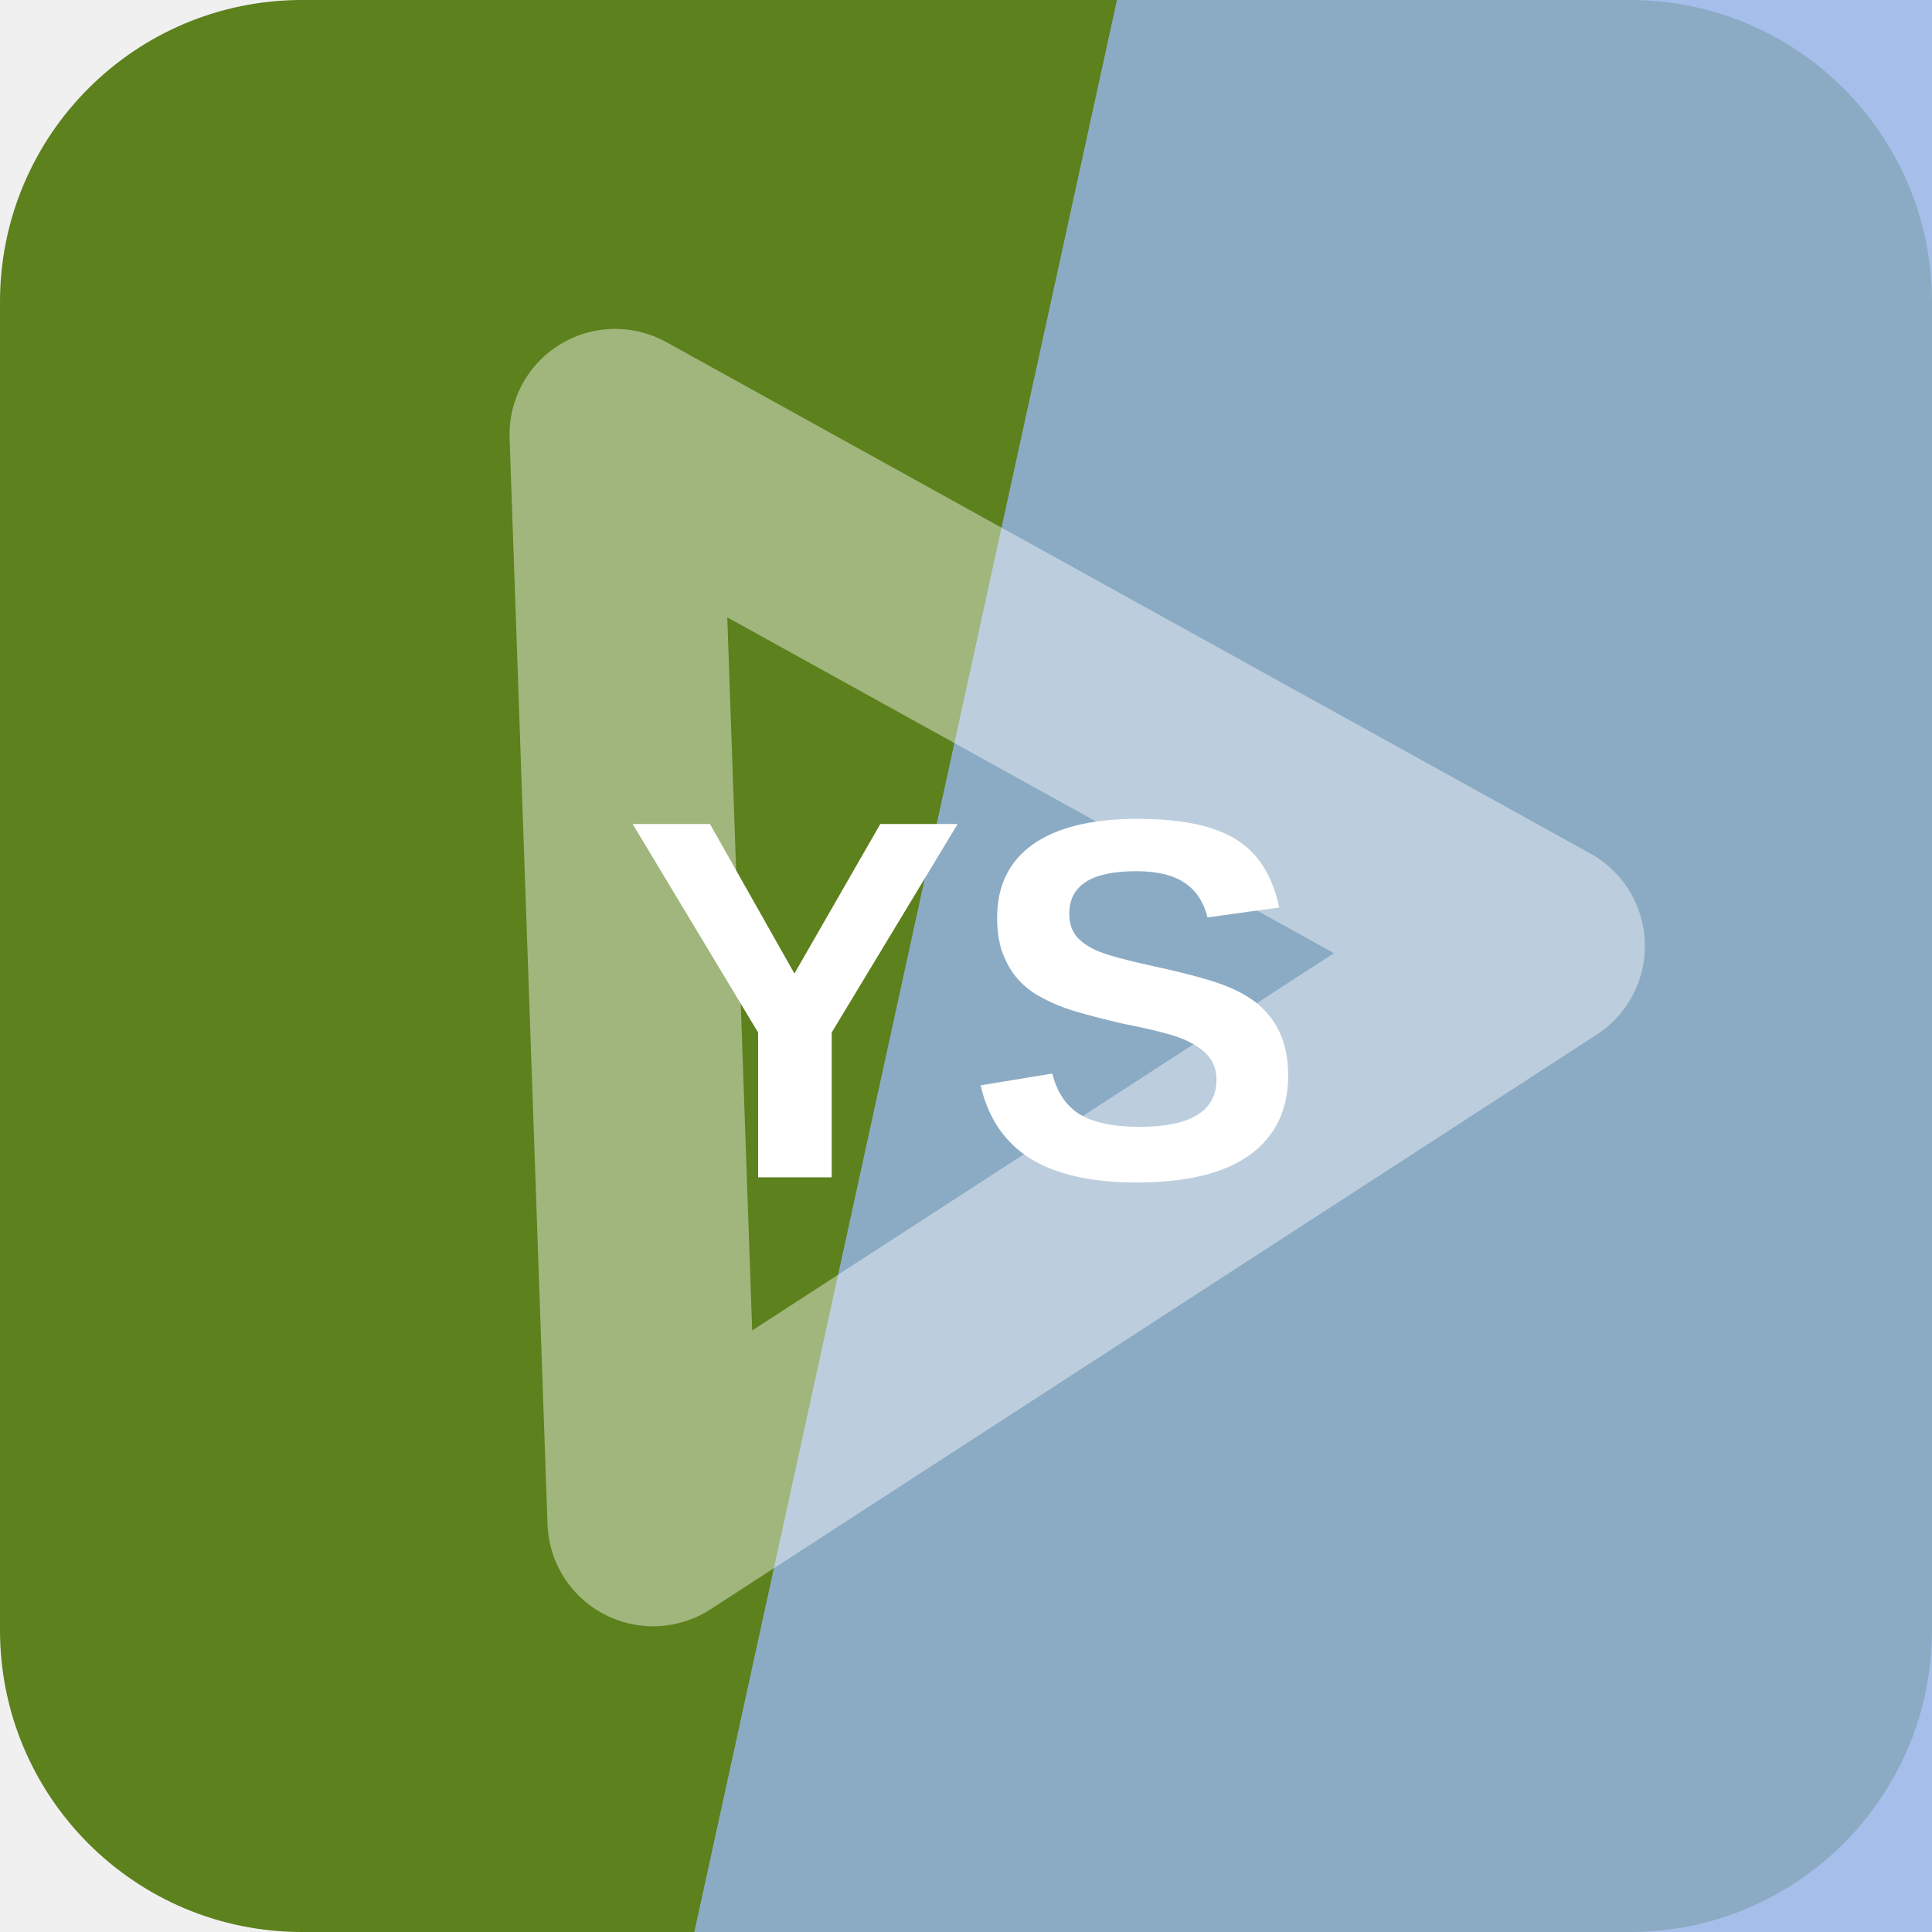
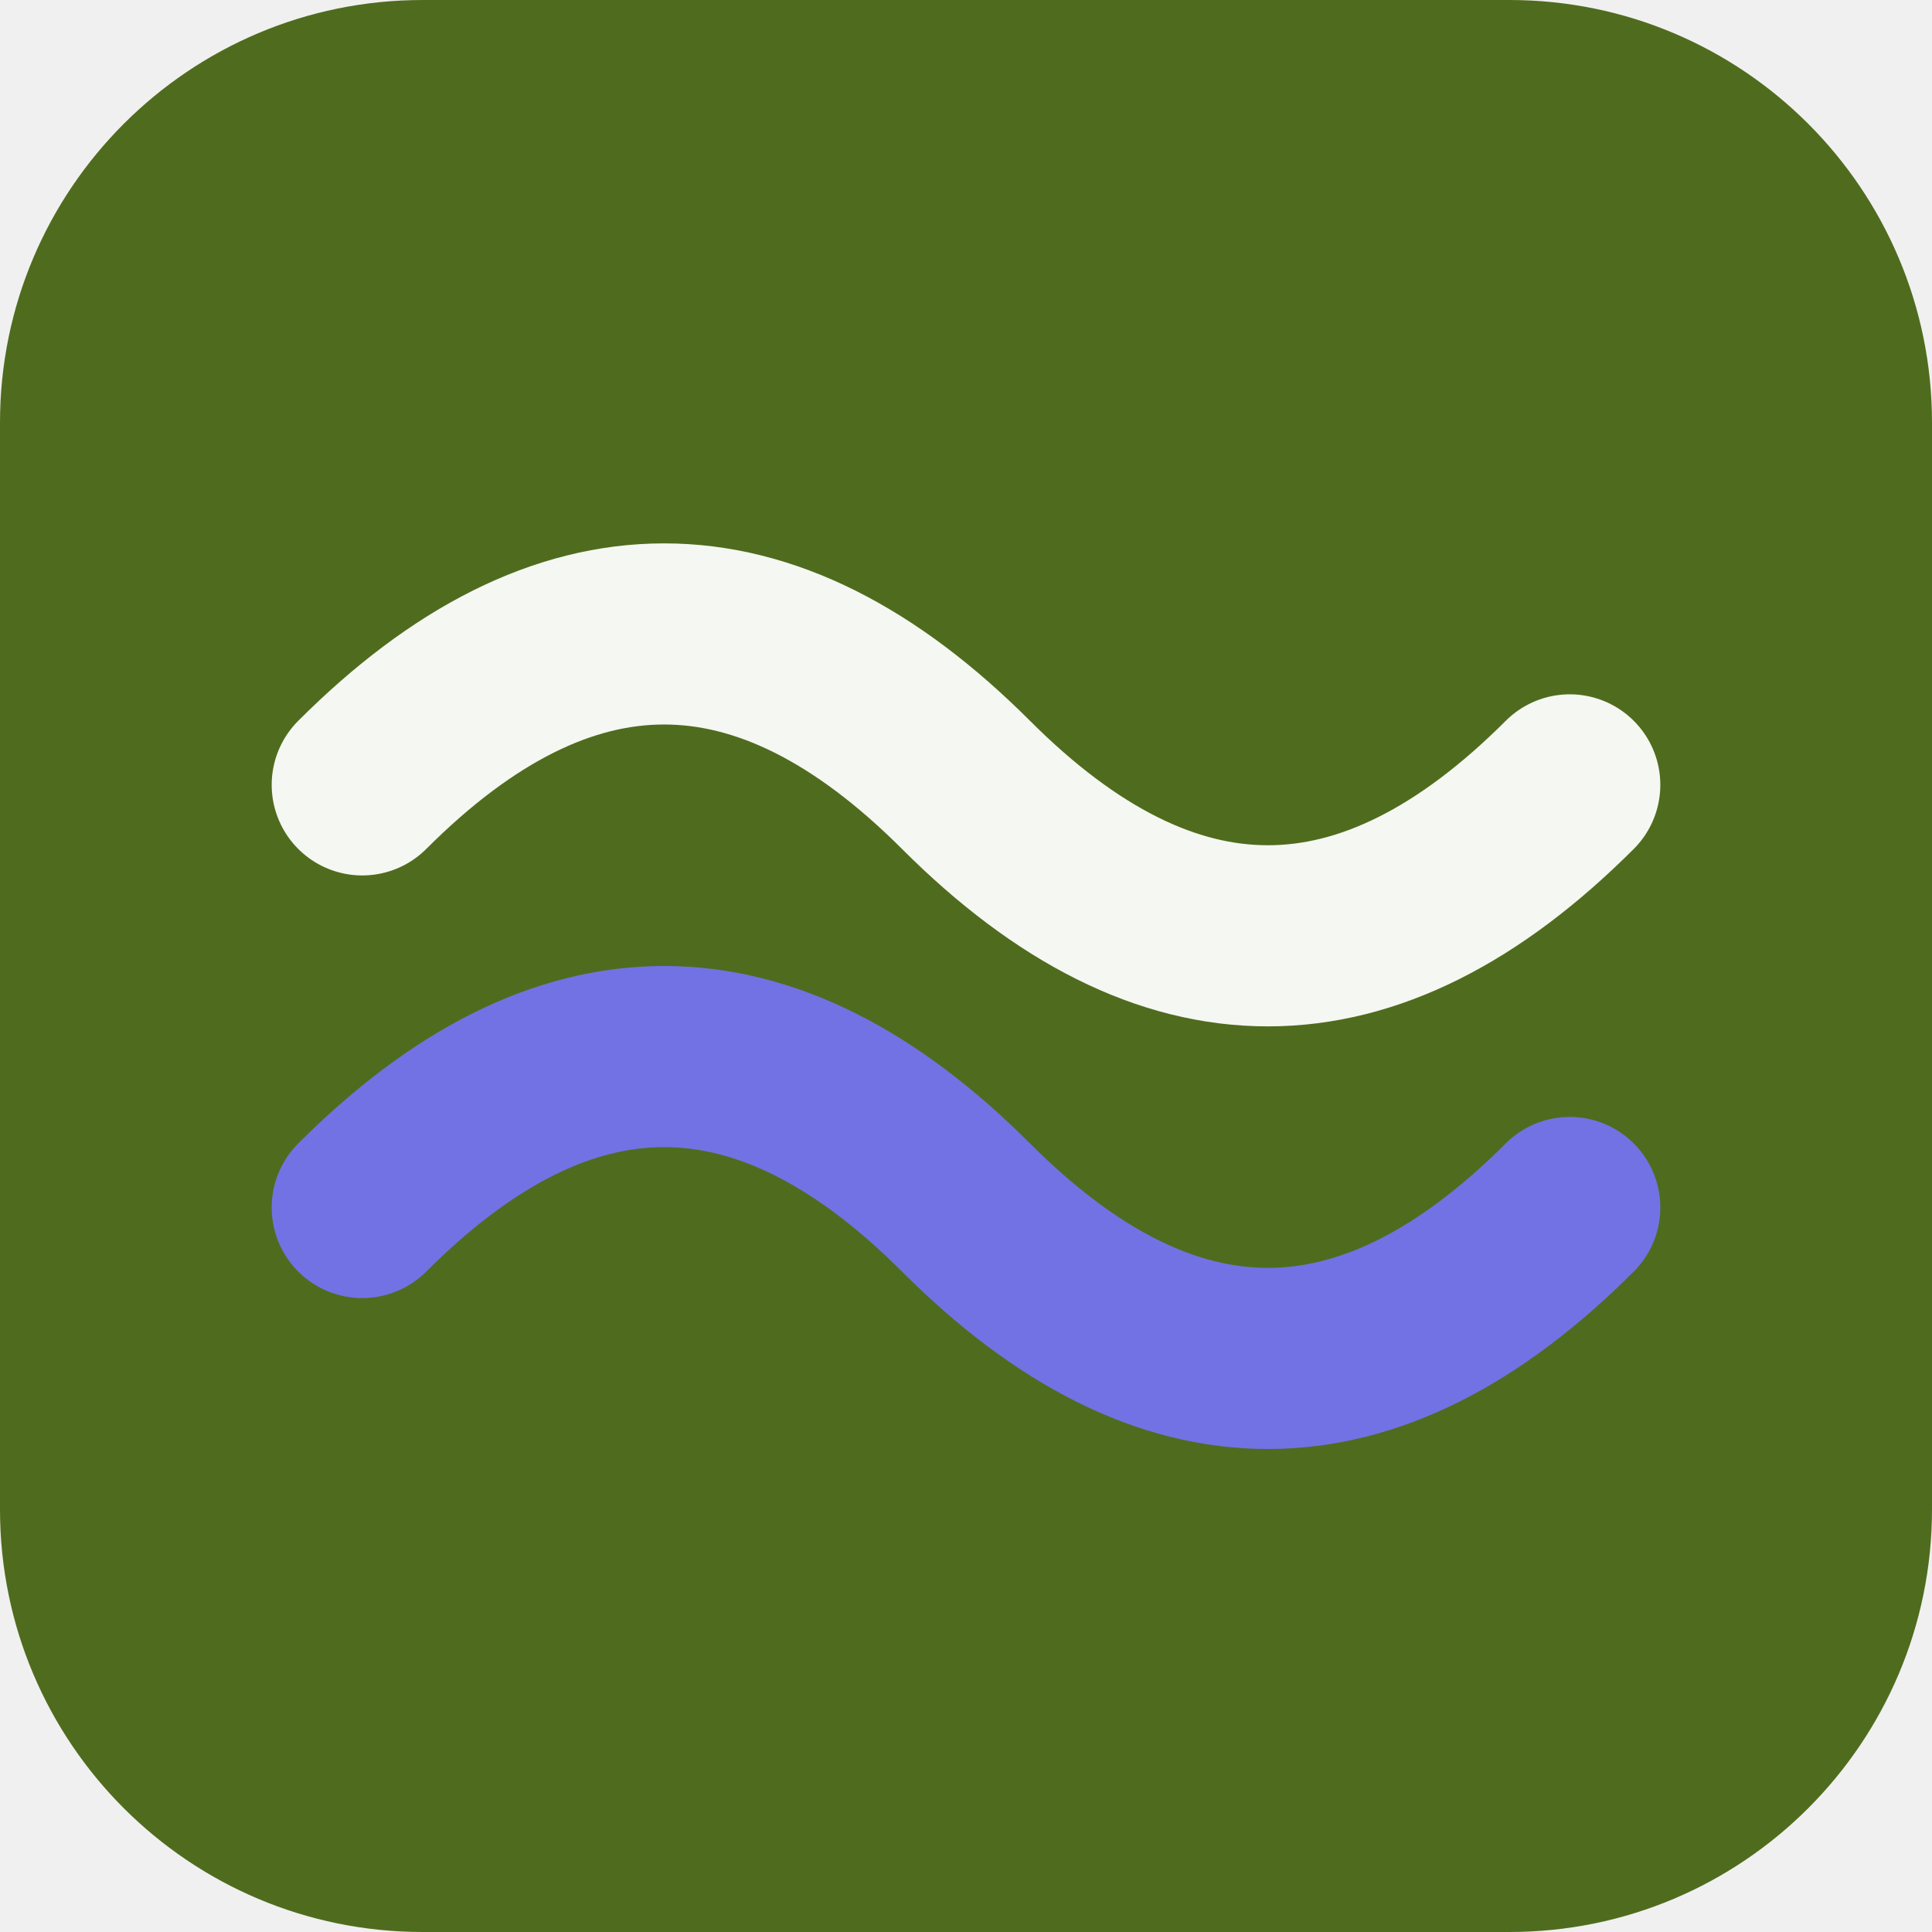
<svg xmlns="http://www.w3.org/2000/svg" width="64" height="64" viewBox="0 0 64 64" role="img">
-   <rect width="64" height="64" rx="10" fill="hsl(82 63% 31%)" />
-   <path d="M37 0h27v64H23Z" fill="hsl(218 66% 75%)" opacity="0.82" />
-   <g transform="rotate(88 32 32)" opacity="0.42">
-     <path d="M14 43 32 13l18 30Z" fill="none" stroke="#ffffff" stroke-width="7" stroke-linejoin="round" />
+   <rect width="64" height="64" rx="14" fill="hsl(82 57% 27%)" />
+   <g transform="rotate(0 32 32)">
+     <path d="M12 26q10-10 20 0t20 0" fill="none" stroke="hsl(82 24% 96%)" stroke-width="6" stroke-linecap="round" />
+     <path d="M12 40q10-10 20 0t20 0" fill="none" stroke="hsl(240 68% 67%)" stroke-width="6" stroke-linecap="round" />
  </g>
-   <text x="32" y="39" text-anchor="middle" fill="#ffffff" font-family="Arial,Helvetica,sans-serif" font-size="17" font-weight="700" letter-spacing="0">YS</text>
</svg>
